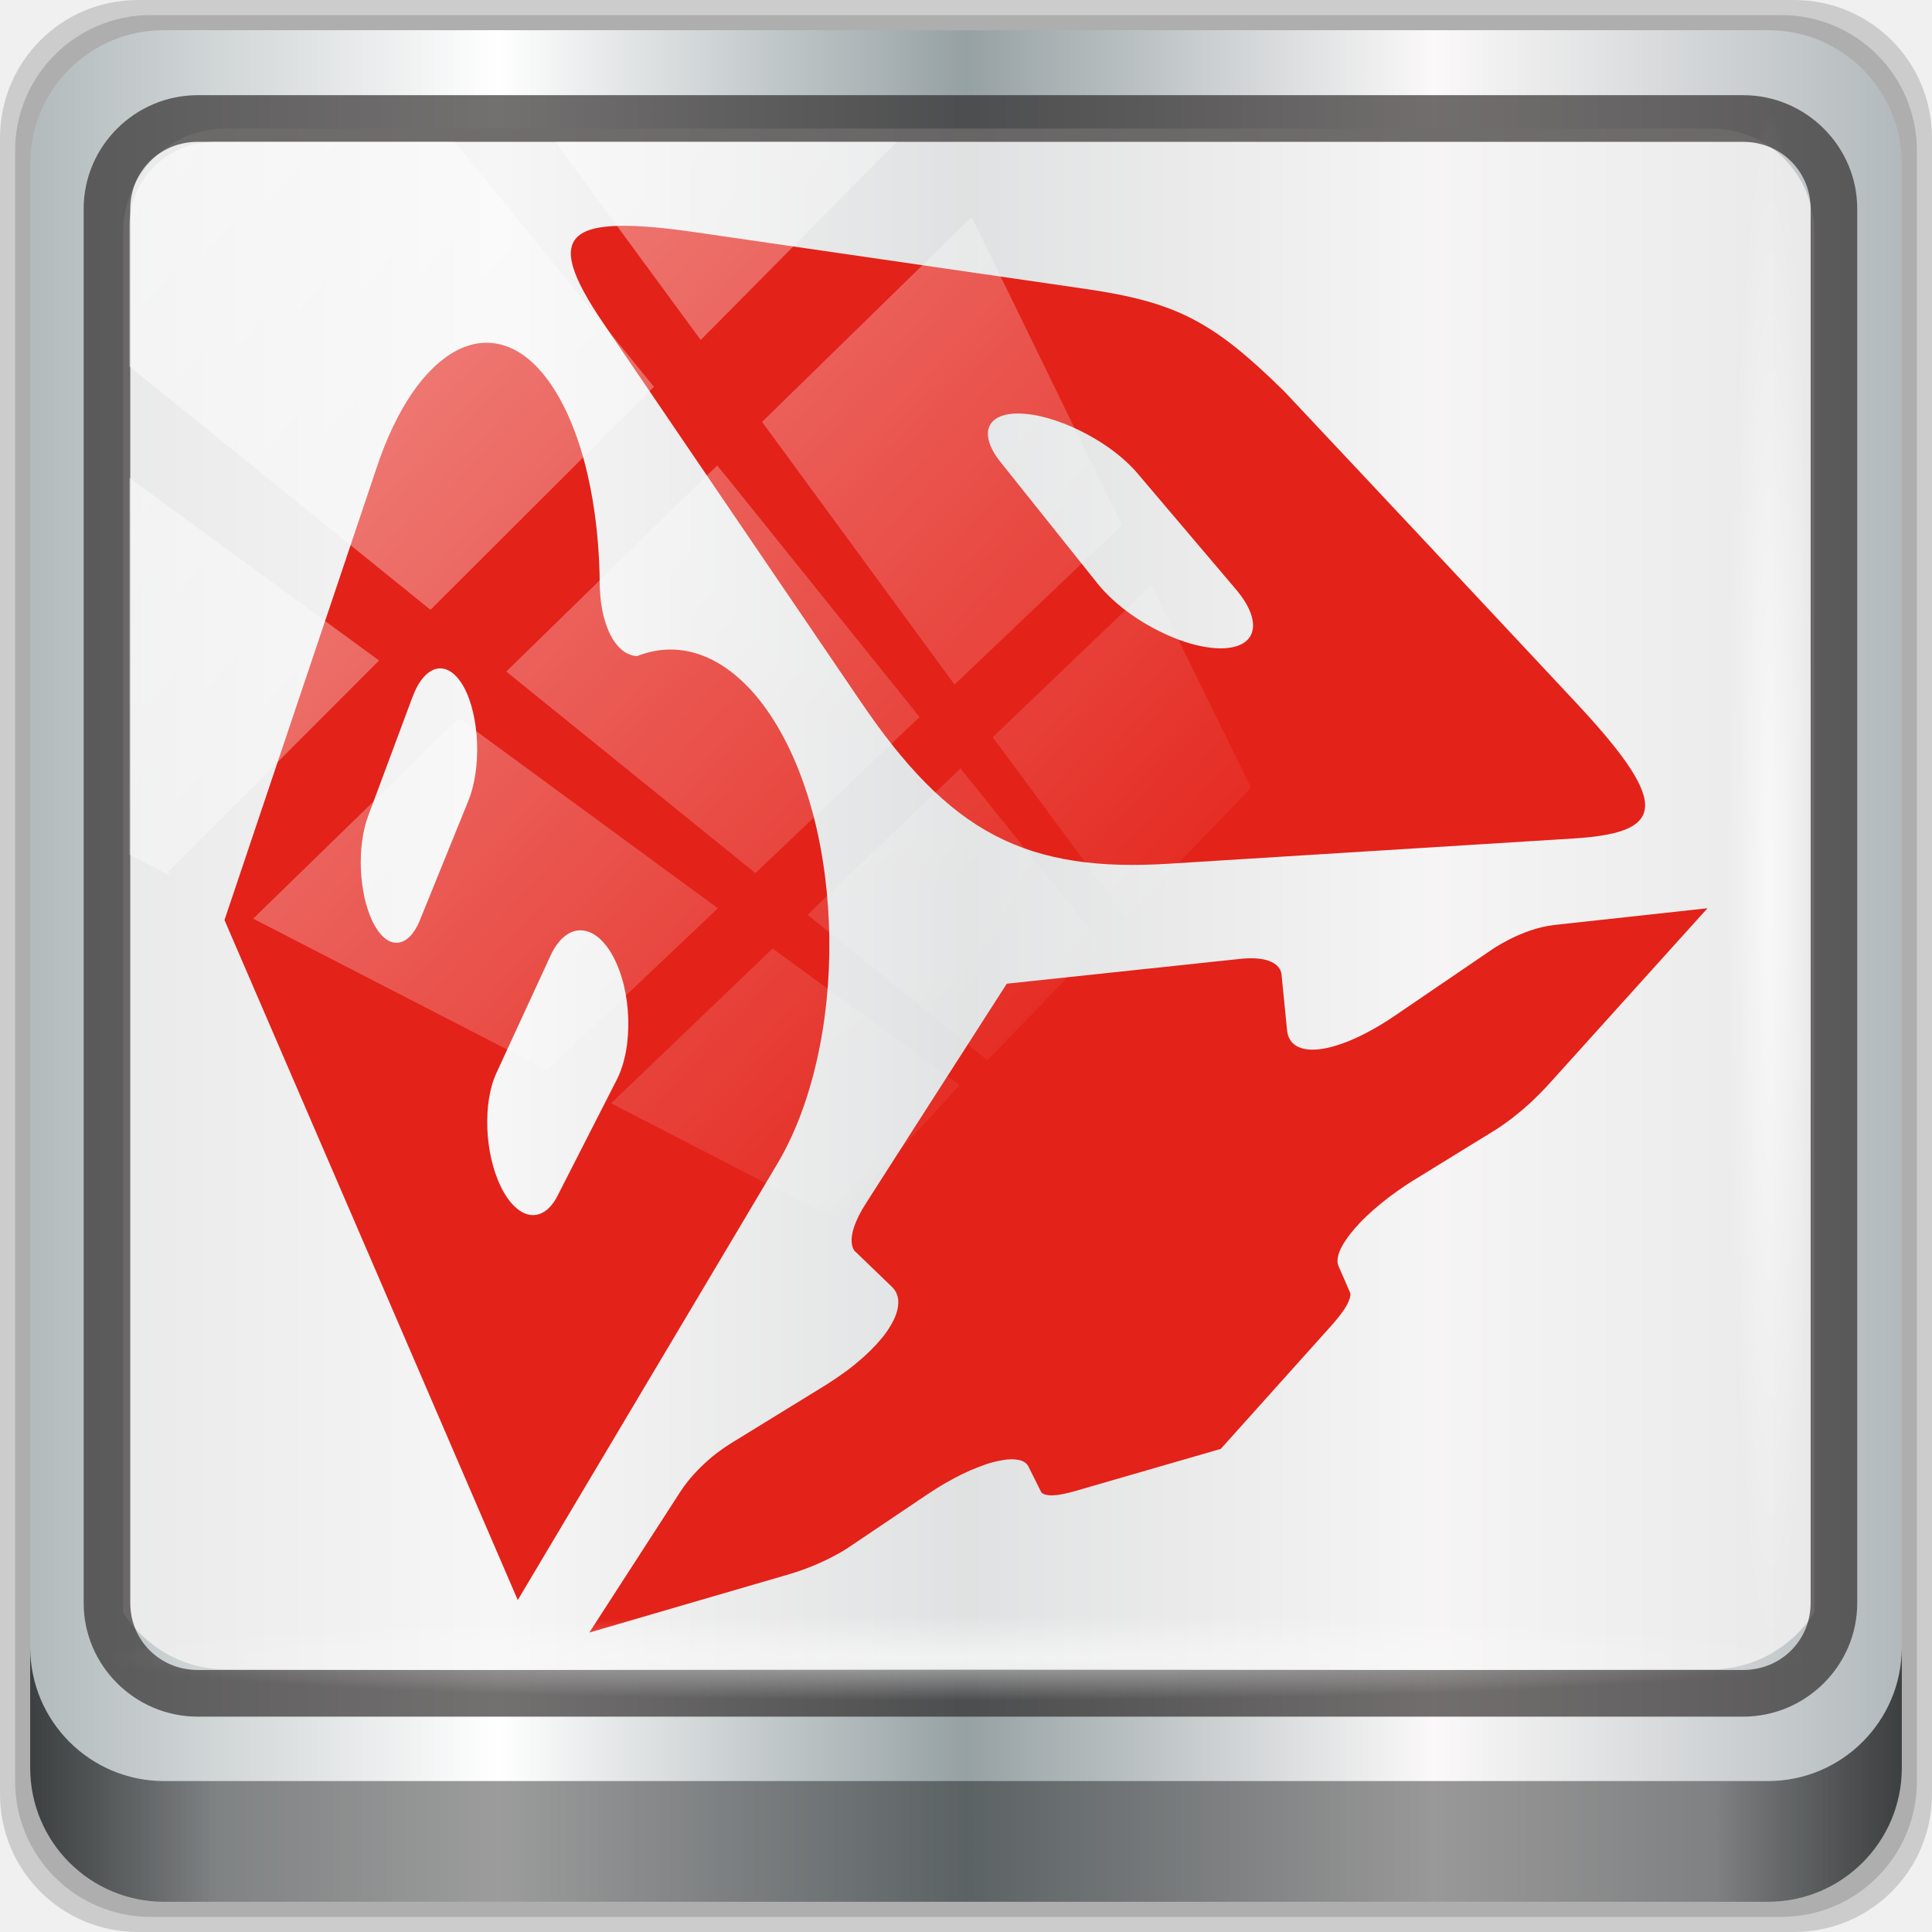
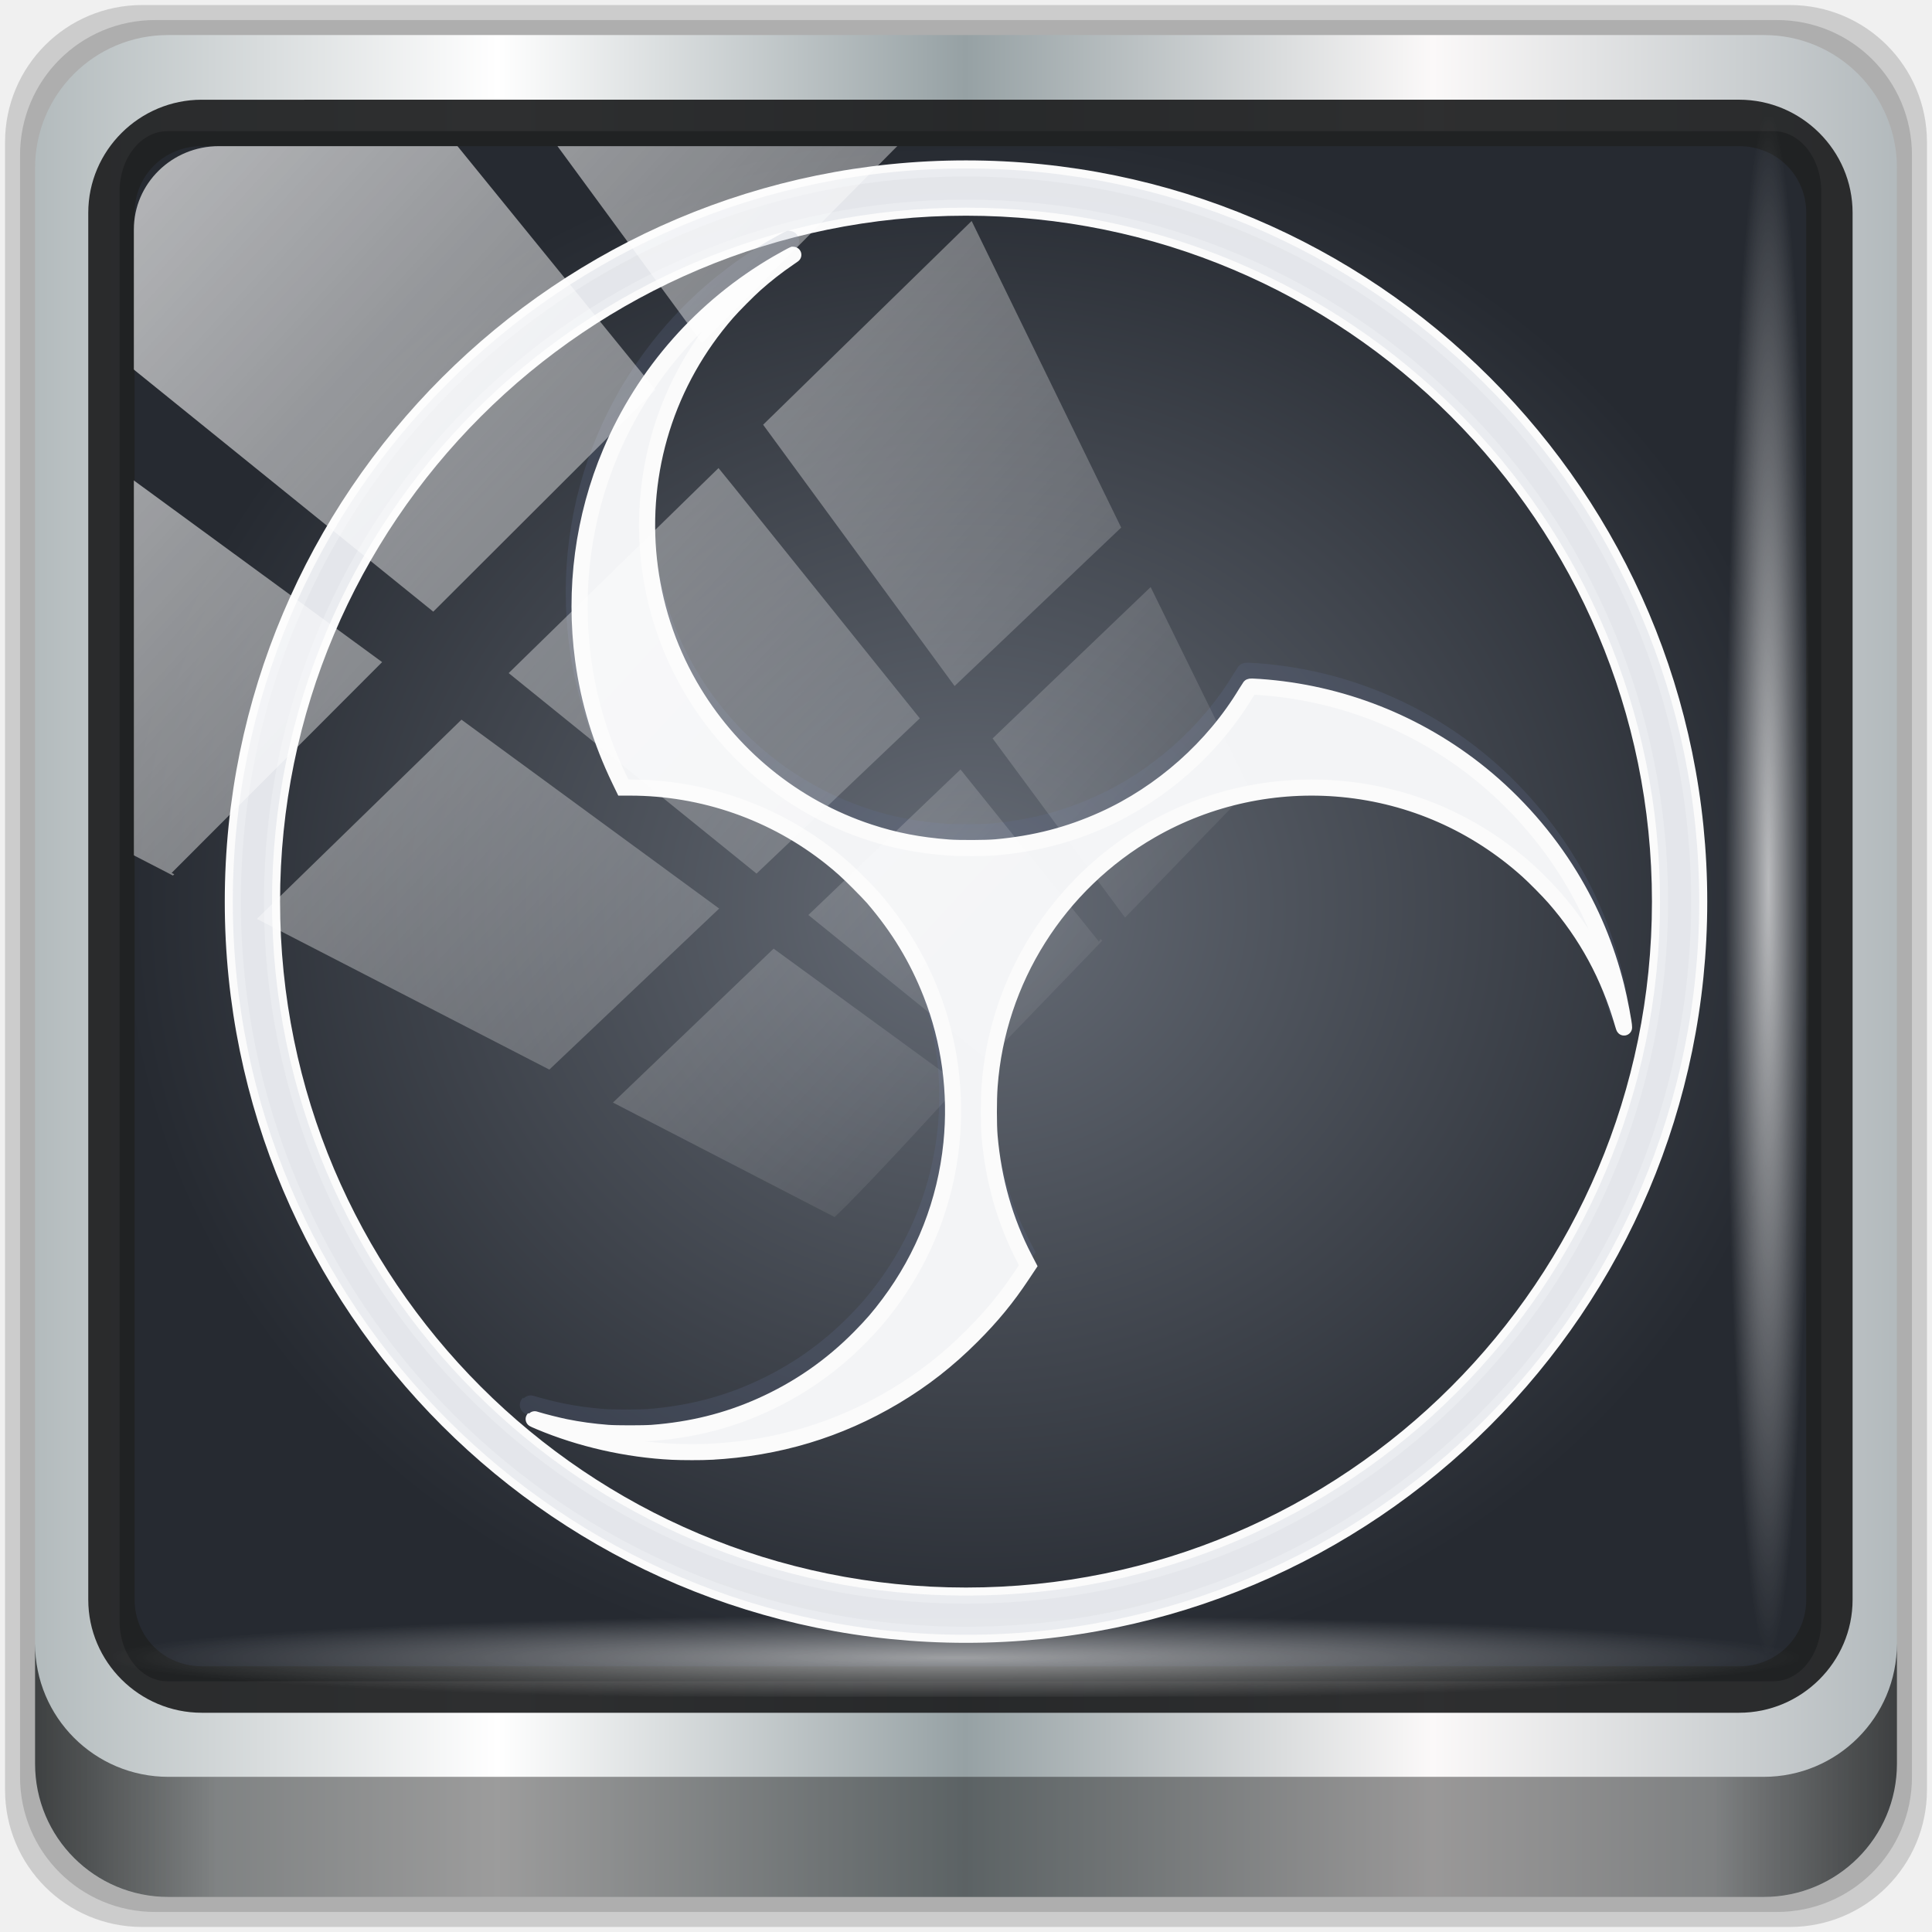
<svg xmlns="http://www.w3.org/2000/svg" xmlns:xlink="http://www.w3.org/1999/xlink" width="96" height="96" viewBox="0 0 96 96" version="1.1" id="svg1072">
  <defs id="defs1066">
-     <linearGradient y2="47" x2="90" y1="47" x1="6" gradientTransform="matrix(1.107143,0,0,1.107143,-4.993903,-3.620687)" gradientUnits="userSpaceOnUse" id="linearGradient4071" xlink:href="#linearGradient6139-0" />
+     <linearGradient id="linearGradient6374">
+       <stop style="stop-color:#666c76;stop-opacity:1" offset="0" id="stop6370" />
+       <stop style="stop-color:#262a31;stop-opacity:1" offset="1" id="stop6372" />
+     </linearGradient>
+     <linearGradient id="linearGradient6326">
+       <stop style="stop-color:#000000;stop-opacity:1;" offset="0" id="stop6318" />
+       <stop id="stop6320" offset="0.1" style="stop-color:#000000;stop-opacity:0.849" />
+       <stop style="stop-color:#282c33;stop-opacity:0.816" offset="0.9" id="stop6322" />
+       <stop style="stop-color:#000000;stop-opacity:0.86" offset="1" id="stop6324" />
+     </linearGradient>
+     <linearGradient id="linearGradient6302">
+       <stop style="stop-color:#fbfbfb;stop-opacity:1;" offset="0" id="stop6298" />
+       <stop style="stop-color:#fbfbfb;stop-opacity:0;" offset="1" id="stop6300" />
+     </linearGradient>
+     <linearGradient y2="47" x2="90" y1="47" x1="6" gradientTransform="matrix(1.105989,0,0,1.107143,-5.238547,-3.370661)" gradientUnits="userSpaceOnUse" id="linearGradient4071" xlink:href="#linearGradient6139-0" />
    <linearGradient id="linearGradient6139-0">
      <stop style="stop-color:#b2babc;stop-opacity:1" offset="0" id="stop6141-2" />
      <stop id="stop6151-0" offset="0.25" style="stop-color:#ffffff;stop-opacity:1;" />
      <stop id="stop6147-1" offset="0.5" style="stop-color:#96a1a4;stop-opacity:1" />
      <stop style="stop-color:#fbf9f9;stop-opacity:1;" offset="0.75" id="stop6149-4" />
      <stop style="stop-color:#b2b9bc;stop-opacity:1" offset="1" id="stop6143-4" />
    </linearGradient>
-     <linearGradient gradientUnits="userSpaceOnUse" y2="88.172" x2="94.5" y1="88.172" x1="1.5" id="linearGradient4129" xlink:href="#linearGradient3832-0-6-1-1" gradientTransform="translate(0.1489535,0.415026)" />
+     <linearGradient gradientUnits="userSpaceOnUse" y2="88.172" x2="94.5" y1="88.172" x1="1.5" id="linearGradient4129" xlink:href="#linearGradient3832-0-6-1-1" gradientTransform="matrix(0.9989583,0,0,1,-0.101048,0.665052)" />
    <linearGradient id="linearGradient3832-0-6-1-1">
      <stop id="stop3834-6-3-7-1" offset="0" style="stop-color:#000000;stop-opacity:1;" />
      <stop style="stop-color:#000000;stop-opacity:0.588;" offset="0.1" id="stop3872-2-4" />
      <stop id="stop3844-6-2-7-6" offset="0.9" style="stop-color:#000000;stop-opacity:0.588;" />
      <stop id="stop3836-5-0-2-9" offset="1" style="stop-color:#000000;stop-opacity:1;" />
    </linearGradient>
-     <radialGradient r="43.199" fy="44.893" fx="13.948" cy="44.893" cx="13.948" gradientTransform="matrix(0.9751338,0,0,0.04919072,34.04765,80.58172)" gradientUnits="userSpaceOnUse" id="radialGradient7462" xlink:href="#linearGradient3737" />
+     <radialGradient r="43.199" fy="44.893" fx="13.948" cy="44.893" cx="13.948" gradientTransform="matrix(0.974118,0,0,0.04919072,33.76234,80.83175)" gradientUnits="userSpaceOnUse" id="radialGradient7462" xlink:href="#linearGradient3737" />
    <linearGradient id="linearGradient3737">
      <stop id="stop3739" style="stop-color:#ffffff;stop-opacity:1" offset="0" />
      <stop id="stop3741" style="stop-color:#ffffff;stop-opacity:0" offset="1" />
    </linearGradient>
-     <radialGradient r="43.199" fy="44.893" fx="13.948" cy="44.893" cx="13.948" gradientTransform="matrix(0.8883266,0,0,0.04919072,31.95952,-90.31726)" gradientUnits="userSpaceOnUse" id="radialGradient7464" xlink:href="#linearGradient3737" />
-     <linearGradient y2="14.514" x2="50.528" y1="-28.642" x1="2.771" gradientUnits="userSpaceOnUse" id="linearGradient4767" xlink:href="#linearGradient3737" />
+     <radialGradient r="43.199" fy="44.893" fx="13.948" cy="44.893" cx="13.948" gradientTransform="matrix(0.8883266,0,0,0.04913948,32.20954,-89.97333)" gradientUnits="userSpaceOnUse" id="radialGradient7464" xlink:href="#linearGradient3737" />
+     <linearGradient y2="14.514" x2="50.528" y1="-28.642" x1="2.771" gradientUnits="userSpaceOnUse" id="linearGradient4767" xlink:href="#linearGradient3737" gradientTransform="matrix(1.004188,0,0,1.005236,-0.21821,-0.04755458)" />
    <clipPath clipPathUnits="userSpaceOnUse" id="clipPath4156-4-1">
      <path style="opacity:0.6;fill:#ffffff;fill-opacity:1;stroke:none" d="m 27.046,-55.695 -14.214,13.321 h 0.061 l 15.653,21.771 10.231,-10.546 C 38.562,-32.302 27.468,-54.819 27.046,-55.695 Z M 9.647,-39.383 -5.241,-25.321 15.988,-7.806 26.372,-18.383 Z m 31.491,12.951 -9.741,9.714 8.945,12.458 7.781,-7.555 z m -49.84,4.379 -13.754,12.982 26.283,13.846 0.061,-0.062 -0.123,-0.062 L 13.599,-5.401 -8.702,-22.053 Z m 38.015,7.401 -9.803,9.775 11.579,9.559 7.628,-7.401 -8.669,-11.009 z m 20.187,5.674 -7.383,7.216 6.188,8.542 5.82,-6.137 z m -32.195,6.322 -9.557,9.498 13.662,7.185 7.934,-7.678 z m 23.312,2.374 -7.107,6.938 8.363,6.907 5.361,-5.674 -0.061,-0.092 -0.092,0.123 -6.464,-8.203 z m -8.73,8.542 -7.505,7.339 10.354,5.458 c 1.397,-1.321 5.675,-6.123 5.851,-6.322 z" id="path4158-0-8" />
    </clipPath>
    <linearGradient gradientUnits="userSpaceOnUse" y2="7.017" x2="45.448" y1="92.54" x1="45.448" gradientTransform="scale(1.005865,0.994169)" id="ButtonShadow-16">
      <stop id="stop3750-6" offset="0" style="stop-color:#000000;stop-opacity:1;" />
      <stop id="stop3752-4" offset="1" style="stop-color:#000000;stop-opacity:0.588;" />
    </linearGradient>
    <clipPath id="clipPath4355-7" clipPathUnits="userSpaceOnUse">
      <rect ry="6" rx="6" y="6" x="6" height="80" width="84" id="rect4357-5" style="fill:#ffffff;fill-opacity:1;fill-rule:nonzero;stroke:none" />
    </clipPath>
    <clipPath id="clipPath4355-9" clipPathUnits="userSpaceOnUse">
      <rect ry="6" rx="6" y="6" x="6" height="80" width="84" id="rect4357-1" style="fill:#ffffff;fill-opacity:1;fill-rule:nonzero;stroke:none" />
    </clipPath>
    <clipPath id="clipPath4355-1" clipPathUnits="userSpaceOnUse">
      <rect ry="6" rx="6" y="6" x="6" height="80" width="84" id="rect4357-9" style="fill:#ffffff;fill-opacity:1;fill-rule:nonzero;stroke:none" />
    </clipPath>
    <clipPath id="clipPath3943-52-0" clipPathUnits="userSpaceOnUse">
      <path style="color:#000000;display:inline;overflow:visible;visibility:visible;opacity:0.8;fill:#ff00ff;fill-opacity:1;fill-rule:nonzero;stroke:none;stroke-width:1;marker:none;enable-background:accumulate" d="m 69.781,20.844 -5,3.438 c 5.587,5.537 9,13.328 9,21.812 0,8.434 -3.377,16.096 -8.906,21.625 l 5,3.438 C 76.078,64.576 80,55.844 80,46.094 c 2e-6,-9.797 -3.963,-18.66 -10.219,-25.25 z M 40,24.062 28.906,36.219 H 21.5 c -0.823,0 -1.5,0.677 -1.5,1.5 v 1 14.844 1 c 0,0.823 0.684,1.61 1.5,1.5 h 7.406 L 40,68 V 66 26.062 Z m 20.594,3.281 -5,3.438 L 55.5,30.875 c 3.938,3.89 6.406,9.25 6.406,15.219 0,5.921 -2.43,11.148 -6.312,15.031 l 0.094,0.094 5.094,3.438 c 4.475,-4.908 7.25,-11.402 7.25,-18.562 0,-7.231 -2.879,-13.831 -7.438,-18.75 z m -9.25,6.5 -5.219,3.625 c 2.222,2.218 3.719,5.24 3.719,8.625 0,3.337 -1.459,6.228 -3.625,8.438 l 5.219,3.625 c 2.822,-3.237 4.531,-7.434 4.531,-12.062 0,-4.673 -1.754,-9.001 -4.625,-12.25 z" id="path3945-4-1" />
    </clipPath>
+     <radialGradient xlink:href="#linearGradient6302" id="radialGradient6304" cx="33.08" cy="24.212" fx="33.08" fy="24.212" r="36.403" gradientTransform="matrix(0.428993,0.9944687,-0.9709019,0.4188267,51.16236,-5.560252)" gradientUnits="userSpaceOnUse" />
+     <radialGradient xlink:href="#linearGradient6374" id="radialGradient6376" cx="48.119" cy="45.695" fx="48.119" fy="45.695" r="42.279" gradientTransform="matrix(1,0,0,0.9108713,0,4.07274)" gradientUnits="userSpaceOnUse" />
  </defs>
  <g id="layer1" transform="translate(0,-1026.52)">
    <g transform="translate(-0.1489564,1026.105)" style="display:inline" id="g2574">
-       <path id="path3288" d="M 89.292,0.415 H 7.006 c -3.799,0 -6.857,3.058 -6.857,6.857 V 89.558 c 0,3.799 3.058,6.857 6.857,6.857 H 89.292 c 3.799,0 6.857,-3.058 6.857,-6.857 V 7.272 c 0,-3.799 -3.058,-6.857 -6.857,-6.857 z" style="display:inline;opacity:0.15;fill:#000000;fill-opacity:1;fill-rule:nonzero;stroke:none" />
-       <path style="display:inline;opacity:0.15;fill:#000000;fill-opacity:1;fill-rule:nonzero;stroke:none" d="M 88.649,1.165 H 7.649 c -3.739,0 -6.75,3.01 -6.75,6.75 V 88.915 c 0,3.74 3.011,6.75 6.75,6.75 H 88.649 c 3.74,0 6.75,-3.01 6.75,-6.75 V 7.915 c 0,-3.739 -3.01,-6.75 -6.75,-6.75 z" id="path4085" />
-       <path id="rect4251-1" d="M 88.006,1.915 H 8.292 c -3.68,0 -6.643,2.963 -6.643,6.643 V 88.272 c 0,3.68 2.963,6.643 6.643,6.643 H 88.006 c 3.68,0 6.643,-2.963 6.643,-6.643 V 8.558 c 0,-3.68 -2.963,-6.643 -6.643,-6.643 z" style="display:inline;fill:url(#linearGradient4071);fill-opacity:1;fill-rule:nonzero;stroke:none" />
-       <path id="path3400-6" d="m 11.39,6.802 c -2.856,0 -5.124,2.288 -5.124,5.171 v 21.427 7.239 39.914 c 1.097,1.684 2.969,2.812 5.124,2.812 h 4.099 65.589 4.099 c 2.155,0 4.027,-1.127 5.124,-2.812 V 40.64 33.401 11.973 c 0,-2.883 -2.268,-5.171 -5.124,-5.171 z" style="display:inline;opacity:0.779;fill:#f5f3f3;fill-opacity:1;fill-rule:nonzero;stroke:none;stroke-width:1.03" />
-       <path style="color:#000000;font-style:normal;font-variant:normal;font-weight:normal;font-stretch:normal;font-size:medium;line-height:normal;font-family:Sans;-inkscape-font-specification:Sans;text-indent:0;text-align:start;text-decoration:none;text-decoration-line:none;letter-spacing:normal;word-spacing:normal;text-transform:none;writing-mode:lr-tb;direction:ltr;baseline-shift:baseline;text-anchor:start;display:inline;overflow:visible;visibility:visible;fill:#241f1f;fill-opacity:0.633;stroke:none;stroke-width:2.376;marker:none;enable-background:accumulate" d="m 9.974,5.144 c -3.117,0 -5.668,2.54 -5.668,5.646 v 69.278 c 0,3.106 2.551,5.646 5.668,5.646 H 86.766 c 3.117,0 5.668,-2.54 5.668,-5.646 V 10.79 c 0,-3.106 -2.551,-5.646 -5.668,-5.646 z m 0,2.319 H 86.766 c 1.888,0 3.352,1.48 3.352,3.327 v 69.278 c 0,1.846 -1.464,3.327 -3.352,3.327 H 9.974 c -1.888,0 -3.352,-1.48 -3.352,-3.327 V 10.79 c 0,-1.846 1.464,-3.327 3.352,-3.327 z" id="path4989" />
-       <path id="path4118" d="m 1.649,82.259 v 6 c 0,3.68 2.976,6.656 6.656,6.656 H 87.993 c 3.68,0 6.656,-2.976 6.656,-6.656 v -6 c 0,3.68 -2.976,6.656 -6.656,6.656 H 8.305 c -3.68,0 -6.656,-2.976 -6.656,-6.656 z" style="display:inline;opacity:0.658;fill:url(#linearGradient4129);fill-opacity:1;fill-rule:nonzero;stroke:none" />
-       <path style="fill:#e32219;stroke-width:0.295" d="m 60.808,72.41 c 0,0 -6.87,1.987 -7.253,2.099 -0.386,0.112 -0.682,0.171 -0.912,0.193 -0.231,0.028 -0.393,0.015 -0.505,-0.01 -0.117,-0.023 -0.182,-0.064 -0.219,-0.097 -0.034,-0.031 -0.045,-0.061 -0.045,-0.061 l -0.627,-1.257 c -0.052,-0.099 -0.129,-0.175 -0.233,-0.231 -0.104,-0.058 -0.231,-0.092 -0.383,-0.107 -0.15,-0.02 -0.325,-0.015 -0.518,0.007 -0.193,0.026 -0.405,0.066 -0.633,0.127 -0.226,0.061 -0.472,0.145 -0.729,0.247 -0.256,0.096 -0.524,0.214 -0.8,0.348 -0.276,0.135 -0.559,0.288 -0.85,0.455 -0.286,0.165 -0.577,0.349 -0.873,0.547 l -3.858,2.598 c 0,0 -0.075,0.053 -0.214,0.14 -0.14,0.089 -0.346,0.209 -0.609,0.346 -0.266,0.14 -0.589,0.295 -0.957,0.448 -0.373,0.155 -0.794,0.308 -1.258,0.445 -0.472,0.132 -9.866,2.877 -9.878,2.882 -0.013,0.003 -0.02,0.003 -0.02,0.003 0,0 4.363,-6.749 4.504,-6.968 0.239,-0.376 0.518,-0.715 0.796,-1.01 0.282,-0.298 0.566,-0.555 0.815,-0.763 0.253,-0.206 0.477,-0.366 0.636,-0.473 0.159,-0.107 0.253,-0.166 0.253,-0.166 l 4.693,-2.885 c 0.352,-0.219 0.686,-0.443 0.996,-0.669 0.309,-0.224 0.594,-0.458 0.856,-0.687 0.261,-0.229 0.496,-0.461 0.706,-0.687 0.209,-0.229 0.394,-0.453 0.546,-0.674 0.15,-0.221 0.276,-0.437 0.366,-0.644 0.092,-0.209 0.149,-0.407 0.172,-0.595 0.024,-0.186 0.014,-0.361 -0.033,-0.519 -0.052,-0.163 -0.141,-0.305 -0.269,-0.432 l -1.805,-1.738 c 0,0 -0.047,-0.031 -0.092,-0.107 -0.047,-0.079 -0.096,-0.203 -0.107,-0.387 -0.013,-0.186 0.015,-0.433 0.122,-0.753 0.109,-0.321 0.3,-0.725 0.616,-1.211 0.185,-0.29 6.955,-10.858 6.965,-10.863 l 0.013,-0.003 0.003,-0.005 c 0.003,-0.003 11.355,-1.206 11.559,-1.229 0.529,-0.056 0.922,-0.036 1.215,0.028 0.294,0.064 0.486,0.168 0.614,0.277 0.127,0.112 0.187,0.229 0.219,0.318 0.034,0.092 0.034,0.15 0.034,0.15 l 0.274,2.76 c 0.018,0.201 0.072,0.366 0.164,0.503 0.088,0.135 0.207,0.242 0.359,0.318 0.146,0.076 0.325,0.125 0.524,0.145 0.201,0.018 0.422,0.01 0.666,-0.026 0.246,-0.035 0.511,-0.099 0.792,-0.19 0.279,-0.087 0.577,-0.201 0.888,-0.343 0.31,-0.138 0.636,-0.305 0.972,-0.499 0.338,-0.19 0.683,-0.407 1.037,-0.651 l 4.725,-3.218 c 0,0 0.097,-0.071 0.261,-0.173 0.169,-0.104 0.412,-0.244 0.706,-0.392 0.291,-0.147 0.641,-0.298 1.016,-0.427 0.378,-0.125 0.781,-0.224 1.193,-0.27 0.115,-0.013 7.589,-0.829 7.589,-0.829 0,0.003 -7.603,8.426 -7.815,8.665 -0.36,0.399 -0.71,0.745 -1.029,1.041 -0.32,0.29 -0.615,0.534 -0.863,0.725 -0.251,0.191 -0.457,0.336 -0.596,0.43 -0.144,0.094 -0.221,0.145 -0.221,0.145 l -4.046,2.49 c -0.308,0.186 -0.599,0.384 -0.88,0.585 -0.281,0.198 -0.547,0.402 -0.798,0.61 -0.249,0.201 -0.482,0.409 -0.696,0.613 -0.214,0.201 -0.406,0.405 -0.577,0.6 -0.169,0.196 -0.318,0.387 -0.437,0.567 -0.126,0.18 -0.221,0.348 -0.295,0.511 -0.068,0.16 -0.112,0.308 -0.125,0.443 -0.015,0.132 -0.003,0.252 0.042,0.351 l 0.572,1.313 c 0,0 0.016,0.023 0.019,0.079 0.005,0.051 -0.004,0.137 -0.047,0.264 -0.044,0.125 -0.123,0.295 -0.266,0.511 -0.144,0.216 -0.35,0.484 -0.641,0.807 z M 27.505,47.899 c 0.191,-0.412 0.417,-0.72 0.664,-0.929 0.251,-0.216 0.521,-0.321 0.8,-0.328 0.281,-0.005 0.567,0.097 0.841,0.3 0.277,0.208 0.542,0.524 0.78,0.952 0.234,0.43 0.42,0.926 0.552,1.455 0.129,0.532 0.206,1.099 0.224,1.661 0.018,0.562 -0.018,1.124 -0.114,1.646 -0.094,0.519 -0.246,0.995 -0.453,1.404 l -2.945,5.77 c -0.187,0.369 -0.409,0.631 -0.649,0.784 -0.239,0.158 -0.492,0.208 -0.746,0.163 -0.256,-0.046 -0.511,-0.19 -0.753,-0.427 -0.246,-0.237 -0.475,-0.565 -0.678,-0.985 -0.2,-0.417 -0.359,-0.886 -0.468,-1.374 -0.112,-0.488 -0.178,-1 -0.196,-1.506 -0.018,-0.504 0.007,-1.005 0.081,-1.47 0.075,-0.468 0.195,-0.906 0.369,-1.28 l 2.691,-5.837 M 20.642,35.06 c 0.153,-0.414 0.338,-0.743 0.542,-0.979 0.205,-0.237 0.429,-0.384 0.659,-0.435 0.231,-0.051 0.468,-0.005 0.697,0.142 0.23,0.15 0.452,0.399 0.651,0.756 0.198,0.359 0.352,0.789 0.464,1.262 0.109,0.473 0.179,0.985 0.198,1.503 0.02,0.519 -0.007,1.048 -0.081,1.547 -0.073,0.498 -0.192,0.969 -0.365,1.384 l -2.389,5.889 c -0.155,0.379 -0.338,0.661 -0.533,0.85 -0.198,0.186 -0.41,0.28 -0.623,0.282 -0.214,0.005 -0.427,-0.081 -0.63,-0.259 -0.206,-0.18 -0.399,-0.448 -0.574,-0.799 -0.169,-0.359 -0.305,-0.766 -0.401,-1.209 -0.094,-0.437 -0.154,-0.903 -0.176,-1.374 -0.018,-0.471 0,-0.944 0.06,-1.392 0.058,-0.45 0.156,-0.88 0.3,-1.262 l 2.2,-5.907 m -9.338,11.072 h -0.002 0.002 c 0.004,-0.003 14.576,33.783 14.573,33.791 0.005,-0.007 12.903,-21.687 12.903,-21.687 0.868,-1.465 1.524,-3.215 1.956,-5.126 0.443,-1.936 0.649,-4.012 0.622,-6.093 -0.028,-2.083 -0.291,-4.154 -0.784,-6.06 -0.495,-1.887 -1.209,-3.597 -2.133,-4.992 -0.498,-0.751 -1.026,-1.366 -1.582,-1.854 -0.544,-0.481 -1.109,-0.84 -1.683,-1.074 -0.565,-0.232 -1.138,-0.346 -1.706,-0.346 -0.559,0 -1.121,0.114 -1.663,0.325 -0.117,-0.005 -0.229,-0.025 -0.338,-0.064 -0.109,-0.041 -0.216,-0.094 -0.318,-0.165 -0.099,-0.071 -0.195,-0.155 -0.284,-0.254 -0.092,-0.099 -0.177,-0.214 -0.256,-0.338 -0.093,-0.153 -0.182,-0.323 -0.258,-0.511 -0.075,-0.188 -0.142,-0.392 -0.2,-0.61 -0.055,-0.219 -0.102,-0.453 -0.136,-0.697 -0.031,-0.252 -0.055,-0.509 -0.065,-0.781 -0.003,-0.985 -0.055,-1.956 -0.157,-2.903 -0.102,-0.944 -0.252,-1.852 -0.453,-2.712 -0.198,-0.86 -0.445,-1.661 -0.738,-2.396 -0.291,-0.73 -0.625,-1.392 -1.005,-1.961 -0.711,-1.079 -1.511,-1.74 -2.332,-2.02 -0.808,-0.272 -1.633,-0.186 -2.433,0.232 -0.779,0.412 -1.534,1.132 -2.217,2.129 -0.664,0.98 -1.265,2.221 -1.758,3.709 L 11.304,46.131 M 51.139,20.984 c 0.467,0.043 0.967,0.16 1.476,0.333 0.508,0.165 1.02,0.394 1.516,0.659 0.495,0.262 0.975,0.567 1.403,0.895 0.432,0.333 0.819,0.692 1.131,1.059 l 4.892,5.765 c 0.345,0.407 0.584,0.789 0.72,1.145 0.135,0.351 0.169,0.669 0.102,0.934 -0.068,0.269 -0.24,0.488 -0.514,0.636 -0.274,0.147 -0.651,0.229 -1.125,0.221 -0.476,-0.01 -1.005,-0.107 -1.554,-0.272 -0.553,-0.168 -1.121,-0.407 -1.675,-0.705 -0.552,-0.287 -1.087,-0.636 -1.568,-1.015 -0.48,-0.381 -0.907,-0.794 -1.248,-1.216 l -4.823,-6.039 c -0.31,-0.387 -0.5,-0.74 -0.586,-1.059 -0.083,-0.313 -0.06,-0.58 0.06,-0.796 0.121,-0.214 0.337,-0.374 0.638,-0.465 0.3,-0.097 0.691,-0.127 1.156,-0.079 m 7.104,22.346 20.127,-1.254 c 1.225,-0.079 2.125,-0.237 2.707,-0.516 0.571,-0.275 0.842,-0.666 0.813,-1.211 -0.028,-0.532 -0.346,-1.211 -0.948,-2.071 -0.592,-0.842 -1.456,-1.854 -2.592,-3.065 L 71.026,27.387 c 0,0 -7.015,-7.479 -7.059,-7.52 -0.907,-0.896 -1.698,-1.613 -2.441,-2.208 -0.743,-0.588 -1.444,-1.048 -2.173,-1.422 -0.728,-0.371 -1.491,-0.659 -2.353,-0.893 -0.867,-0.234 -1.844,-0.42 -2.995,-0.585 l -19.196,-2.789 c -1.595,-0.234 -2.879,-0.353 -3.859,-0.333 -0.998,0.015 -1.679,0.176 -2.061,0.504 -0.39,0.333 -0.47,0.84 -0.264,1.547 0.214,0.717 0.721,1.643 1.516,2.806 l 3.97,5.839 3.839,5.645 4.976,7.316 c 1.081,1.59 2.131,2.928 3.217,4.025 1.098,1.112 2.22,1.971 3.437,2.608 1.219,0.636 2.513,1.04 3.957,1.262 1.422,0.219 2.971,0.252 4.706,0.143" id="path2" />
-       <rect ry="4.25" rx="0" y="80.665" x="5.524" height="4.25" width="84.25" id="rect4131" style="opacity:0.55;fill:url(#radialGradient7462);fill-opacity:1;stroke:none" />
-       <rect transform="rotate(90)" style="opacity:0.669;fill:url(#radialGradient7464);fill-opacity:1;stroke:none" id="rect4141" width="76.75" height="4.25" x="5.975" y="-90.234" rx="0" ry="4.25" />
-       <rect clip-path="url(#clipPath4156-4-1)" ry="3.957" rx="3.957" y="-30" x="2" height="69.024" width="75.966" id="rect4146" style="opacity:0.508;fill:url(#linearGradient4767);fill-opacity:1;stroke:none" transform="matrix(1.069245,0,0,1.047683,4.44418,38.89401)" />
+       <g id="g873" transform="translate(0.2500015,-0.250026)">
+         <path style="display:inline;opacity:0.15;fill:#000000;fill-opacity:1;fill-rule:nonzero;stroke:none;stroke-width:0.999" d="M 88.828,0.915 H 6.97 c -3.779,0 -6.821,3.042 -6.821,6.821 V 89.594 c 0,3.779 3.042,6.821 6.821,6.821 H 88.828 c 3.779,0 6.821,-3.042 6.821,-6.821 V 7.736 c 0,-3.779 -3.042,-6.821 -6.821,-6.821 z" id="path3288" />
+         <path id="path4085" d="M 88.188,1.661 H 7.61 c -3.72,0 -6.715,2.995 -6.715,6.715 V 88.954 c 0,3.72 2.995,6.715 6.715,6.715 H 88.188 c 3.72,0 6.715,-2.995 6.715,-6.715 V 8.376 c 0,-3.72 -2.995,-6.715 -6.715,-6.715 z" style="display:inline;opacity:0.15;fill:#000000;fill-opacity:1;fill-rule:nonzero;stroke:none;stroke-width:0.999" />
+         <path style="display:inline;fill:url(#linearGradient4071);fill-opacity:1;fill-rule:nonzero;stroke:none;stroke-width:0.999" d="M 87.549,2.407 H 8.249 c -3.661,0 -6.608,2.947 -6.608,6.608 V 88.315 c 0,3.661 2.947,6.608 6.608,6.608 H 87.549 c 3.661,0 6.608,-2.947 6.608,-6.608 V 9.015 c 0,-3.661 -2.947,-6.608 -6.608,-6.608 z" id="rect4251-1" />
+         <rect ry="2.998" rx="2.367" y="7.184" x="5.84" height="77.021" width="84.558" id="rect862" style="opacity:1;fill:url(#radialGradient6376);fill-opacity:1;stroke:none;stroke-width:0.711;stroke-miterlimit:4;stroke-dasharray:none;stroke-opacity:1" />
+         <path id="path4989" d="m 9.923,5.62 c -3.1,0 -5.638,2.526 -5.638,5.617 v 68.917 c 0,3.09 2.538,5.617 5.638,5.617 H 86.315 c 3.1,0 5.638,-2.526 5.638,-5.617 V 11.236 c 0,-3.09 -2.538,-5.617 -5.638,-5.617 z m 0,2.307 H 86.315 c 1.878,0 3.335,1.472 3.335,3.309 v 68.917 c 0,1.837 -1.456,3.309 -3.335,3.309 H 9.923 c -1.878,0 -3.335,-1.472 -3.335,-3.309 V 11.236 c 0,-1.837 1.456,-3.309 3.335,-3.309 z" style="color:#000000;font-style:normal;font-variant:normal;font-weight:normal;font-stretch:normal;font-size:medium;line-height:normal;font-family:Sans;-inkscape-font-specification:Sans;text-indent:0;text-align:start;text-decoration:none;text-decoration-line:none;letter-spacing:normal;word-spacing:normal;text-transform:none;writing-mode:lr-tb;direction:ltr;baseline-shift:baseline;text-anchor:start;display:inline;overflow:visible;visibility:visible;fill:#202223;fill-opacity:0.937;stroke:none;stroke-width:2.374;marker:none;enable-background:accumulate" />
+         <path style="display:inline;opacity:0.658;fill:url(#linearGradient4129);fill-opacity:1;fill-rule:nonzero;stroke:none;stroke-width:0.999" d="m 1.641,82.333 v 5.969 c 0,3.661 2.961,6.622 6.622,6.622 H 87.535 c 3.661,0 6.622,-2.961 6.622,-6.622 v -5.969 c 0,3.661 -2.961,6.622 -6.622,6.622 H 8.263 c -3.661,0 -6.622,-2.961 -6.622,-6.622 z" id="path4118" />
+         <rect style="opacity:0.55;fill:url(#radialGradient7462);fill-opacity:1;stroke:none;stroke-width:0.999" id="rect4131" width="83.811" height="4.228" x="5.496" y="80.747" rx="4.25" ry="4.25" />
+         <rect ry="4.246" rx="4.246" y="-89.765" x="6.446" height="4.228" width="76.35" id="rect4141" style="opacity:0.669;fill:url(#radialGradient7464);fill-opacity:1;stroke:none;stroke-width:0.999" transform="rotate(90)" />
+         <g id="g6288" transform="translate(0.6854489)">
+           <path style="color:#000000;font-style:normal;font-variant:normal;font-weight:normal;font-stretch:normal;font-size:medium;line-height:normal;font-family:sans-serif;font-variant-ligatures:normal;font-variant-position:normal;font-variant-caps:normal;font-variant-numeric:normal;font-variant-alternates:normal;font-feature-settings:normal;text-indent:0;text-align:start;text-decoration:none;text-decoration-line:none;text-decoration-style:solid;text-decoration-color:#000000;letter-spacing:normal;word-spacing:normal;text-transform:none;writing-mode:lr-tb;direction:ltr;text-orientation:mixed;dominant-baseline:auto;baseline-shift:baseline;text-anchor:start;white-space:normal;shape-padding:0;clip-rule:nonzero;display:inline;overflow:visible;visibility:visible;opacity:1;isolation:auto;mix-blend-mode:normal;color-interpolation:sRGB;color-interpolation-filters:linearRGB;solid-color:#000000;solid-opacity:1;vector-effect:none;fill:#eaecf0;fill-opacity:0.97;fill-rule:nonzero;stroke:#fbfbfb;stroke-width:0.8;stroke-linecap:round;stroke-linejoin:bevel;stroke-miterlimit:4;stroke-dasharray:none;stroke-dashoffset:0;stroke-opacity:1;paint-order:stroke fill markers;color-rendering:auto;image-rendering:auto;shape-rendering:auto;text-rendering:auto;enable-background:accumulate" d="m 47.213,9.035 c -20.109,0 -36.431,16.322 -36.431,36.431 -2e-6,20.109 16.322,36.431 36.431,36.431 20.109,10e-7 36.433,-16.322 36.433,-36.431 C 83.646,25.358 67.322,9.035 47.213,9.035 Z m 0,1.948 c 19.056,-10e-7 34.485,15.427 34.485,34.483 10e-7,19.056 -15.429,34.483 -34.485,34.483 -19.056,0 -34.483,-15.427 -34.483,-34.483 -3e-6,-19.056 15.427,-34.483 34.483,-34.483 z" id="path5647" />
+           <path style="fill:none;fill-opacity:1;stroke:#606e8f;stroke-width:0.974;stroke-miterlimit:4;stroke-dasharray:none;stroke-opacity:0.23" d="m 34.338,72.103 c 3.325,-0.178 6.341,-1.086 9.128,-2.746 1.408,-0.839 2.653,-1.812 3.843,-3.005 0.989,-0.991 1.737,-1.901 2.484,-3.024 l 0.313,-0.47 -0.187,-0.359 c -0.969,-1.865 -1.542,-3.875 -1.734,-6.08 -0.048,-0.555 -0.048,-1.813 0.001,-2.479 0.388,-5.287 3.395,-10.055 8.017,-12.714 2.872,-1.652 6.208,-2.371 9.524,-2.052 3.428,0.329 6.615,1.735 9.199,4.056 0.344,0.309 1.044,1.018 1.337,1.355 1.584,1.817 2.7,3.873 3.376,6.218 0.04,0.138 0.073,0.236 0.074,0.217 0.007,-0.165 -0.227,-1.388 -0.387,-2.029 -0.494,-1.975 -1.247,-3.778 -2.298,-5.497 -1.169,-1.913 -2.694,-3.654 -4.438,-5.067 -3.134,-2.538 -6.954,-4.042 -10.984,-4.325 -0.378,-0.027 -0.469,-0.028 -0.489,-0.005 -0.014,0.016 -0.098,0.149 -0.188,0.299 -1.633,2.715 -4.194,4.986 -7.095,6.294 -1.704,0.768 -3.386,1.203 -5.331,1.379 -0.487,0.044 -1.832,0.05 -2.357,0.01 -1.46,-0.11 -2.668,-0.344 -3.939,-0.761 -3.755,-1.233 -6.948,-3.841 -8.926,-7.289 -2.212,-3.856 -2.715,-8.512 -1.381,-12.766 0.662,-2.11 1.763,-4.07 3.239,-5.763 0.311,-0.357 1.047,-1.097 1.411,-1.421 0.535,-0.474 1.076,-0.897 1.632,-1.275 0.155,-0.105 0.276,-0.191 0.268,-0.191 -0.02,0 -0.502,0.262 -0.801,0.436 -3.716,2.157 -6.617,5.443 -8.291,9.388 -1.367,3.222 -1.842,6.803 -1.369,10.314 0.276,2.046 0.88,4.036 1.812,5.967 l 0.185,0.382 h 0.322 c 3.65,0 7.182,1.236 10.022,3.507 0.476,0.381 0.804,0.678 1.332,1.206 0.306,0.306 0.641,0.656 0.745,0.777 1.263,1.475 2.177,2.982 2.869,4.736 0.92,2.33 1.272,4.923 1.013,7.46 -0.295,2.898 -1.362,5.63 -3.106,7.96 -0.495,0.661 -0.826,1.044 -1.438,1.666 -1.428,1.451 -3.068,2.587 -4.936,3.418 -1.687,0.751 -3.442,1.186 -5.385,1.335 -0.432,0.033 -1.791,0.033 -2.211,0 -0.763,-0.06 -1.432,-0.152 -2.106,-0.289 -0.374,-0.076 -1.119,-0.263 -1.403,-0.352 -0.092,-0.029 -0.17,-0.049 -0.173,-0.046 -0.004,0.004 0.123,0.061 0.282,0.128 2.04,0.86 4.362,1.386 6.607,1.497 0.482,0.024 1.487,0.024 1.917,0.001 z" id="path6328" />
+           <path id="path4520" d="m 34.538,72.802 c 3.325,-0.178 6.341,-1.086 9.128,-2.746 1.408,-0.839 2.653,-1.812 3.843,-3.005 C 48.499,66.061 49.247,65.15 49.993,64.027 l 0.313,-0.47 -0.187,-0.359 c -0.969,-1.865 -1.542,-3.875 -1.734,-6.08 -0.048,-0.555 -0.048,-1.813 0.001,-2.479 0.388,-5.287 3.395,-10.055 8.017,-12.714 2.872,-1.652 6.208,-2.371 9.524,-2.052 3.428,0.329 6.615,1.735 9.199,4.056 0.344,0.309 1.044,1.018 1.337,1.355 1.584,1.817 2.7,3.873 3.376,6.218 0.04,0.138 0.073,0.236 0.074,0.217 0.007,-0.165 -0.227,-1.388 -0.387,-2.029 -0.494,-1.975 -1.247,-3.778 -2.298,-5.497 -1.169,-1.913 -2.694,-3.654 -4.438,-5.067 -3.134,-2.538 -6.954,-4.042 -10.984,-4.325 -0.378,-0.027 -0.469,-0.028 -0.489,-0.005 -0.014,0.016 -0.098,0.149 -0.188,0.299 -1.633,2.715 -4.194,4.986 -7.095,6.294 -1.704,0.768 -3.386,1.203 -5.331,1.379 -0.487,0.044 -1.832,0.05 -2.357,0.01 -1.46,-0.11 -2.668,-0.344 -3.939,-0.761 -3.755,-1.233 -6.948,-3.841 -8.926,-7.289 -2.212,-3.856 -2.715,-8.512 -1.381,-12.766 0.662,-2.11 1.763,-4.07 3.239,-5.763 0.311,-0.357 1.047,-1.097 1.411,-1.421 0.535,-0.474 1.076,-0.897 1.632,-1.275 0.155,-0.105 0.276,-0.191 0.268,-0.191 -0.02,0 -0.502,0.262 -0.801,0.436 -3.716,2.157 -6.617,5.443 -8.291,9.388 -1.367,3.222 -1.842,6.803 -1.369,10.314 0.276,2.046 0.88,4.036 1.812,5.967 l 0.185,0.382 h 0.322 c 3.65,0 7.182,1.236 10.022,3.507 0.476,0.381 0.804,0.678 1.332,1.206 0.306,0.306 0.641,0.656 0.745,0.777 1.263,1.475 2.177,2.982 2.869,4.736 0.92,2.33 1.272,4.923 1.013,7.46 -0.295,2.898 -1.362,5.63 -3.106,7.96 -0.495,0.661 -0.826,1.044 -1.438,1.666 -1.428,1.451 -3.068,2.587 -4.936,3.418 -1.687,0.751 -3.442,1.186 -5.385,1.335 -0.432,0.033 -1.791,0.033 -2.211,0 -0.763,-0.06 -1.432,-0.152 -2.106,-0.289 -0.374,-0.076 -1.119,-0.263 -1.403,-0.352 -0.092,-0.029 -0.17,-0.049 -0.173,-0.046 -0.004,0.004 0.123,0.061 0.282,0.128 2.04,0.86 4.362,1.386 6.607,1.497 0.482,0.024 1.487,0.024 1.917,0.001 z" style="fill:#f3f4f6;fill-opacity:1;stroke:#fbfbfb;stroke-width:0.8;stroke-miterlimit:4;stroke-dasharray:none;stroke-opacity:1" />
+         </g>
+         <rect transform="matrix(1.063676,0,0,1.042226,4.421809,39.1936)" style="opacity:0.65;fill:url(#linearGradient4767);fill-opacity:1;stroke:none;stroke-width:1.005" id="rect4146" width="75.966" height="69.024" x="2" y="-30" rx="3.974" ry="3.978" clip-path="url(#clipPath4156-4-1)" />
+       </g>
    </g>
  </g>
</svg>
